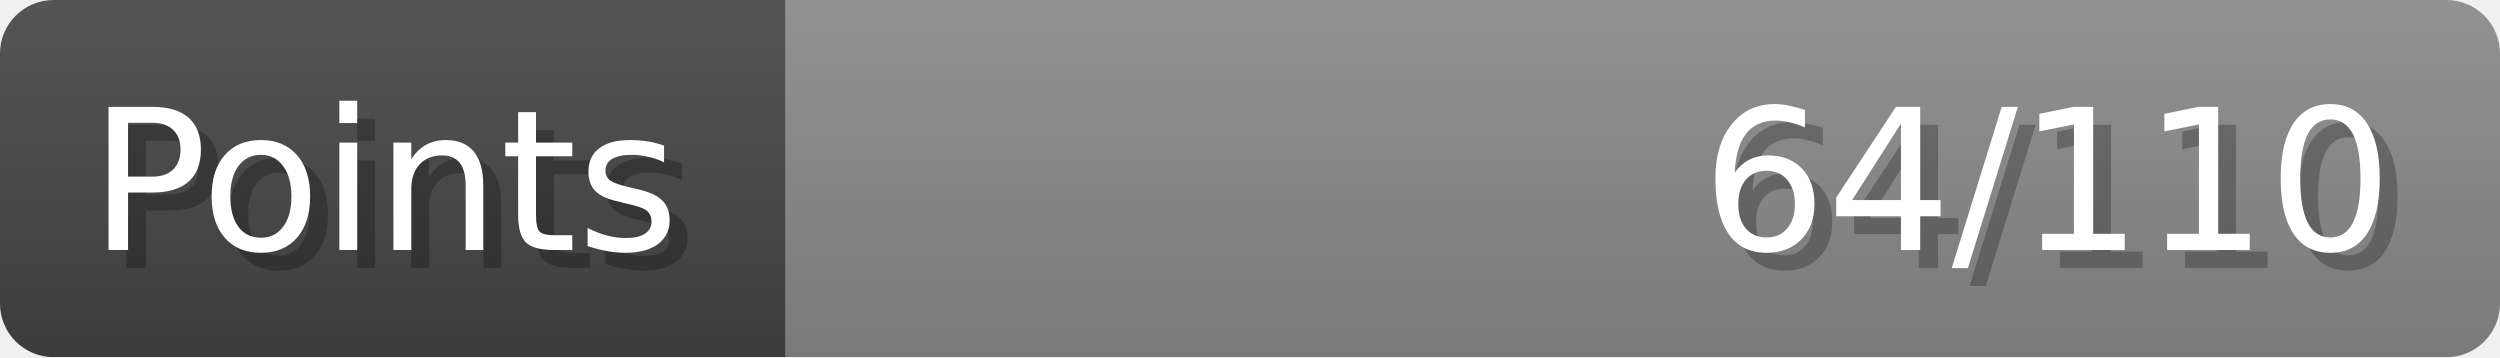
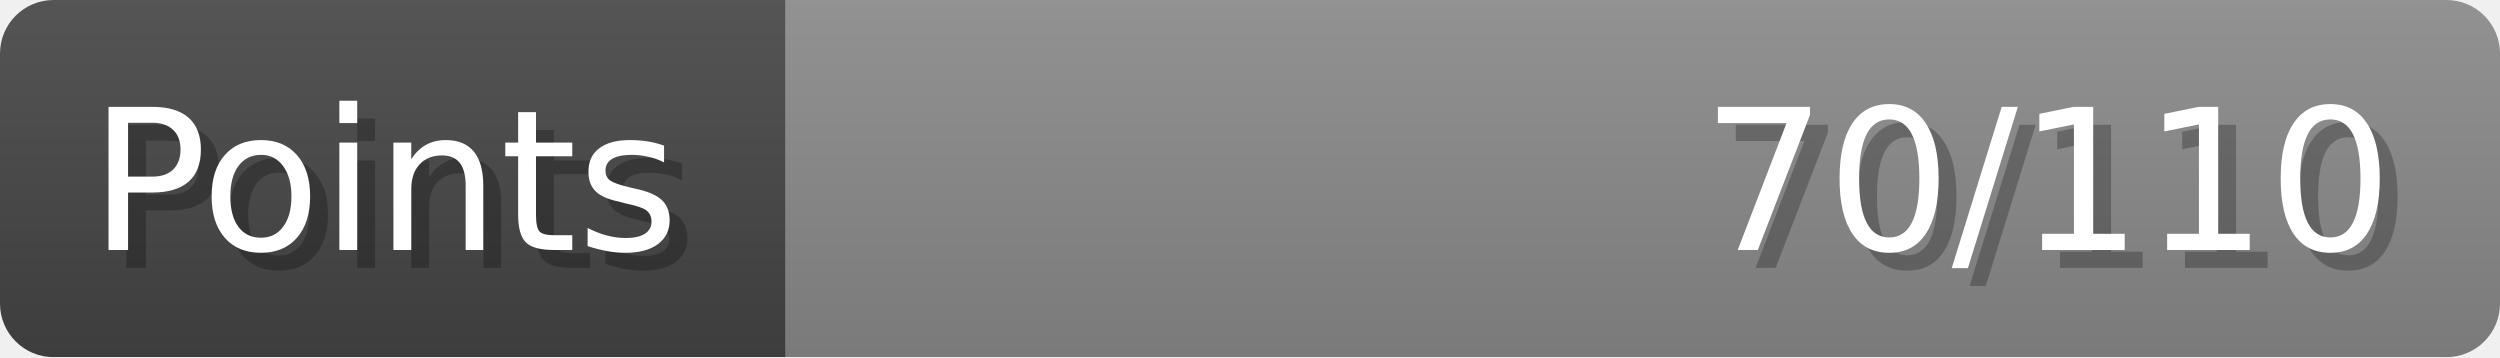
- <svg xmlns="http://www.w3.org/2000/svg" width="140px" height="20px" role="img" aria-label="Points: 64/110">
+ <svg xmlns="http://www.w3.org/2000/svg" width="140px" height="20px" role="img" aria-label="Points: 70/110">
  <linearGradient id="a" x2="0" y2="100%">
    <stop offset="0" stop-opacity=".1" stop-color="#EEE" />
    <stop offset="1" stop-opacity=".1" />
  </linearGradient>
  <mask id="m">
    <rect width="100%" height="100%" rx="3" fill="#FFF" />
  </mask>
  <g mask="url(#m)">
    <rect x="0" y="0" width="44" height="20" fill="#444" />
    <svg x="44" y="0" width="96" height="20">
      <rect width="100%" height="100%" fill="#888888" />
      <rect width="0%" height="100%" fill="#33CC11" transform="">
-         <animate attributeName="width" begin="0.5s" dur="600ms" from="0%" to="58%" repeatCount="1" fill="freeze" calcMode="spline" keyTimes="0; 1" keySplines="0.3, 0.61, 0.355, 1" />
+         <animate attributeName="width" begin="0.5s" dur="600ms" from="0%" to="63%" repeatCount="1" fill="freeze" calcMode="spline" keyTimes="0; 1" keySplines="0.3, 0.61, 0.355, 1" />
      </rect>
    </svg>
    <rect width="140" height="20" fill="url(#a)" />
  </g>
  <g aria-hidden="true" font-size="11" font-family="Verdana, DejaVu Sans, sans-serif" fill="#FFFFFF">
    <text x="6" y="15" fill="#000" opacity="0.25">Points</text>
    <text x="5" y="14">Points</text>
-     <text x="135" y="15" fill="#000" opacity="0.25" text-anchor="end">64/110</text>
-     <text x="134" y="14" text-anchor="end">64/110</text>
+     <text x="135" y="15" fill="#000" opacity="0.25" text-anchor="end">70/110</text>
+     <text x="134" y="14" text-anchor="end">70/110</text>
  </g>
</svg>
